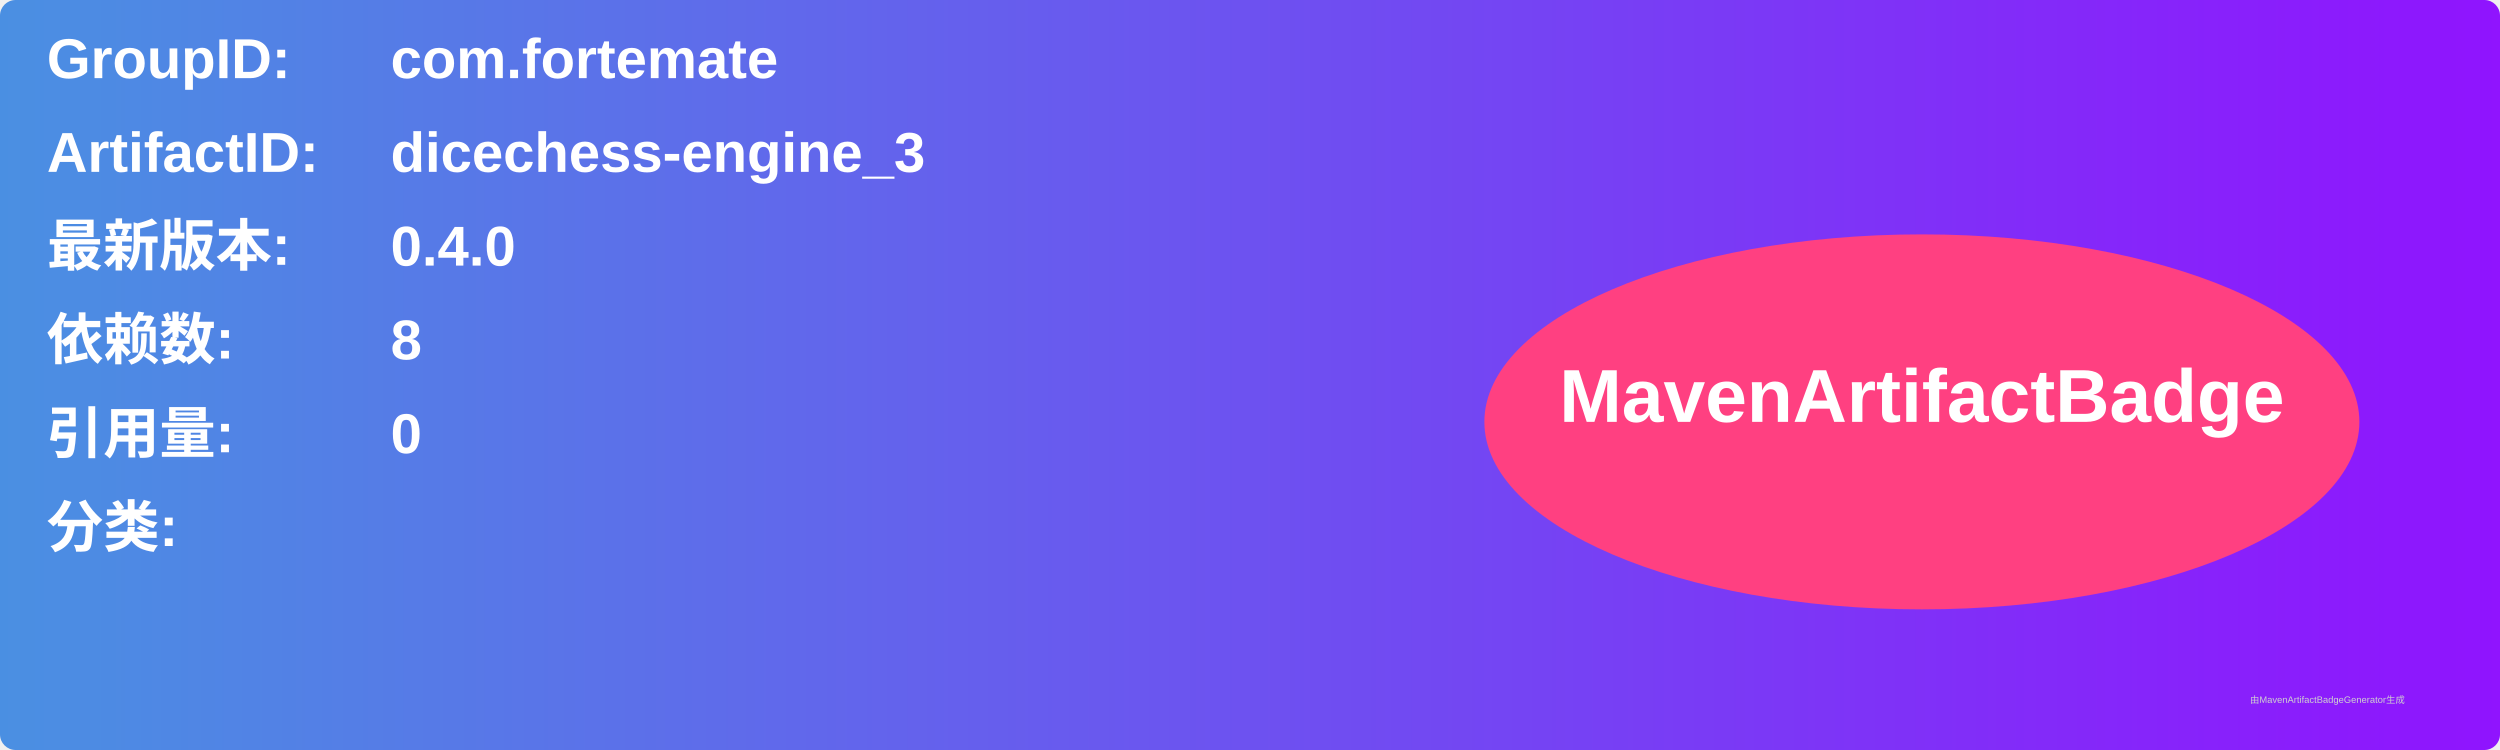
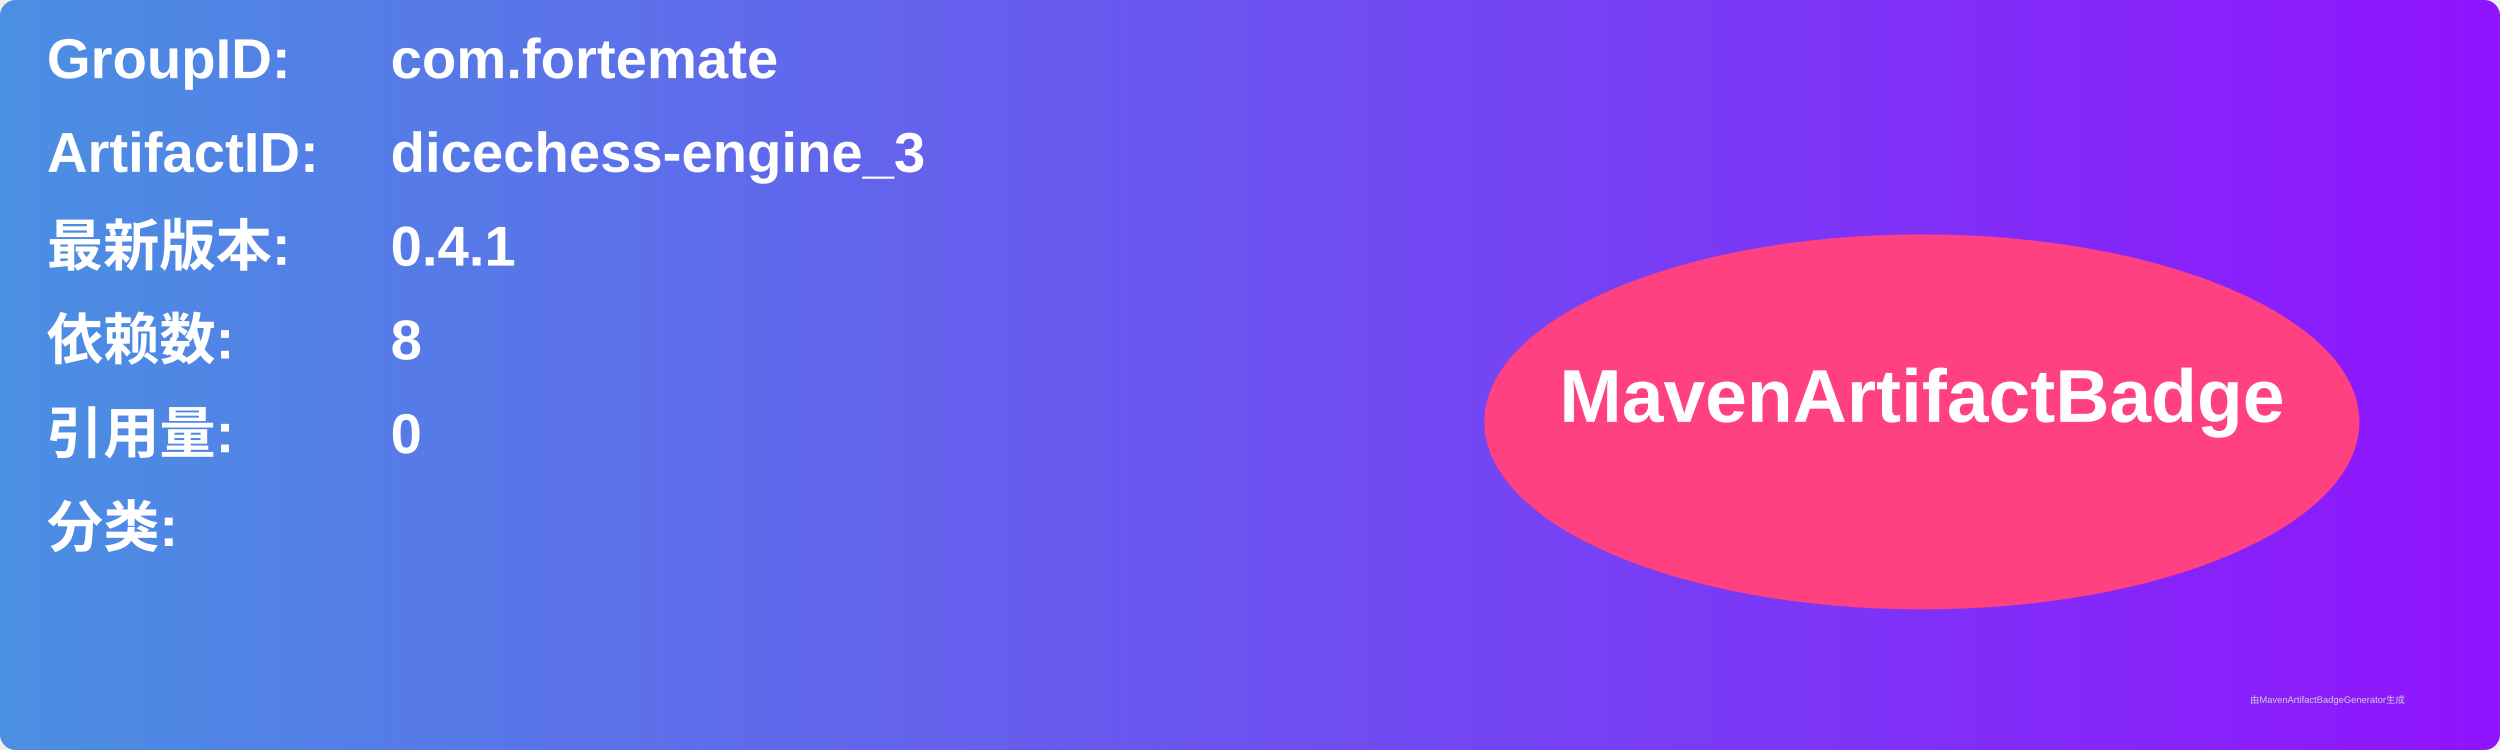
<svg xmlns="http://www.w3.org/2000/svg" width="800" height="240" viewBox="0 0 800 240">
  <linearGradient id="grad" x1="0%" y1="0%" x2="100%" y2="0%">
    <stop offset="0%" stop-color="#4a90e2" />
    <stop offset="100%" stop-color="#9013fe" />
  </linearGradient>
  <rect width="100%" height="100%" rx="5" ry="5" fill="url(#grad)" />
  <g transform="translate(15, 15)">
    <text x="0" y="10" font-family="Arial" font-size="18" fill="white" font-weight="bold" width="260">GroupID:</text>
    <text x="110" y="10" font-family="Arial" font-size="18" fill="white" font-weight="bold" width="460">com.fortemate</text>
    <text x="0" y="40" font-family="Arial" font-size="18" fill="white" font-weight="bold" width="260">ArtifactID:</text>
    <text x="110" y="40" font-family="Arial" font-size="18" fill="white" font-weight="bold" width="460">dicechess-engine_3</text>
    <text x="0" y="70" font-family="Arial" font-size="18" fill="white" font-weight="bold">最新版本:</text>
    <text x="110" y="70" font-family="Arial" font-size="18" fill="white" font-weight="bold">
-       <tspan font-weight="bold">0.4.0</tspan>
+       <tspan font-weight="bold">0.4.1</tspan>
    </text>
    <text x="0" y="100" font-family="Arial" font-size="18" fill="white" font-weight="bold">依赖数: </text>
    <text x="110" y="100" font-family="Arial" font-size="18" fill="white">
      <tspan font-weight="bold">8</tspan>
    </text>
    <text x="0" y="130" font-family="Arial" font-size="18" fill="white" font-weight="bold">引用量: </text>
    <text x="110" y="130" font-family="Arial" font-size="18" fill="white">
      <tspan font-weight="bold">0</tspan>
    </text>
    <text x="0" y="160" font-family="Arial" font-size="18" fill="white" font-weight="bold">分类:</text>
    <text x="10" y="190" font-family="Arial" font-size="10" fill="white">
      <tspan font-weight="bold" />
    </text>
    <ellipse cx="600" cy="120" rx="140" ry="60" fill="#ff4081" />
    <text x="600" y="120" text-anchor="middle" font-family="Arial" font-size="24" fill="white" font-weight="bold">MavenArtifactBadge</text>
  </g>
  <text x="720" y="225" font-family="Arial" font-size="3" fill="#d0d0d0">由MavenArtifactBadgeGenerator生成</text>
</svg>
